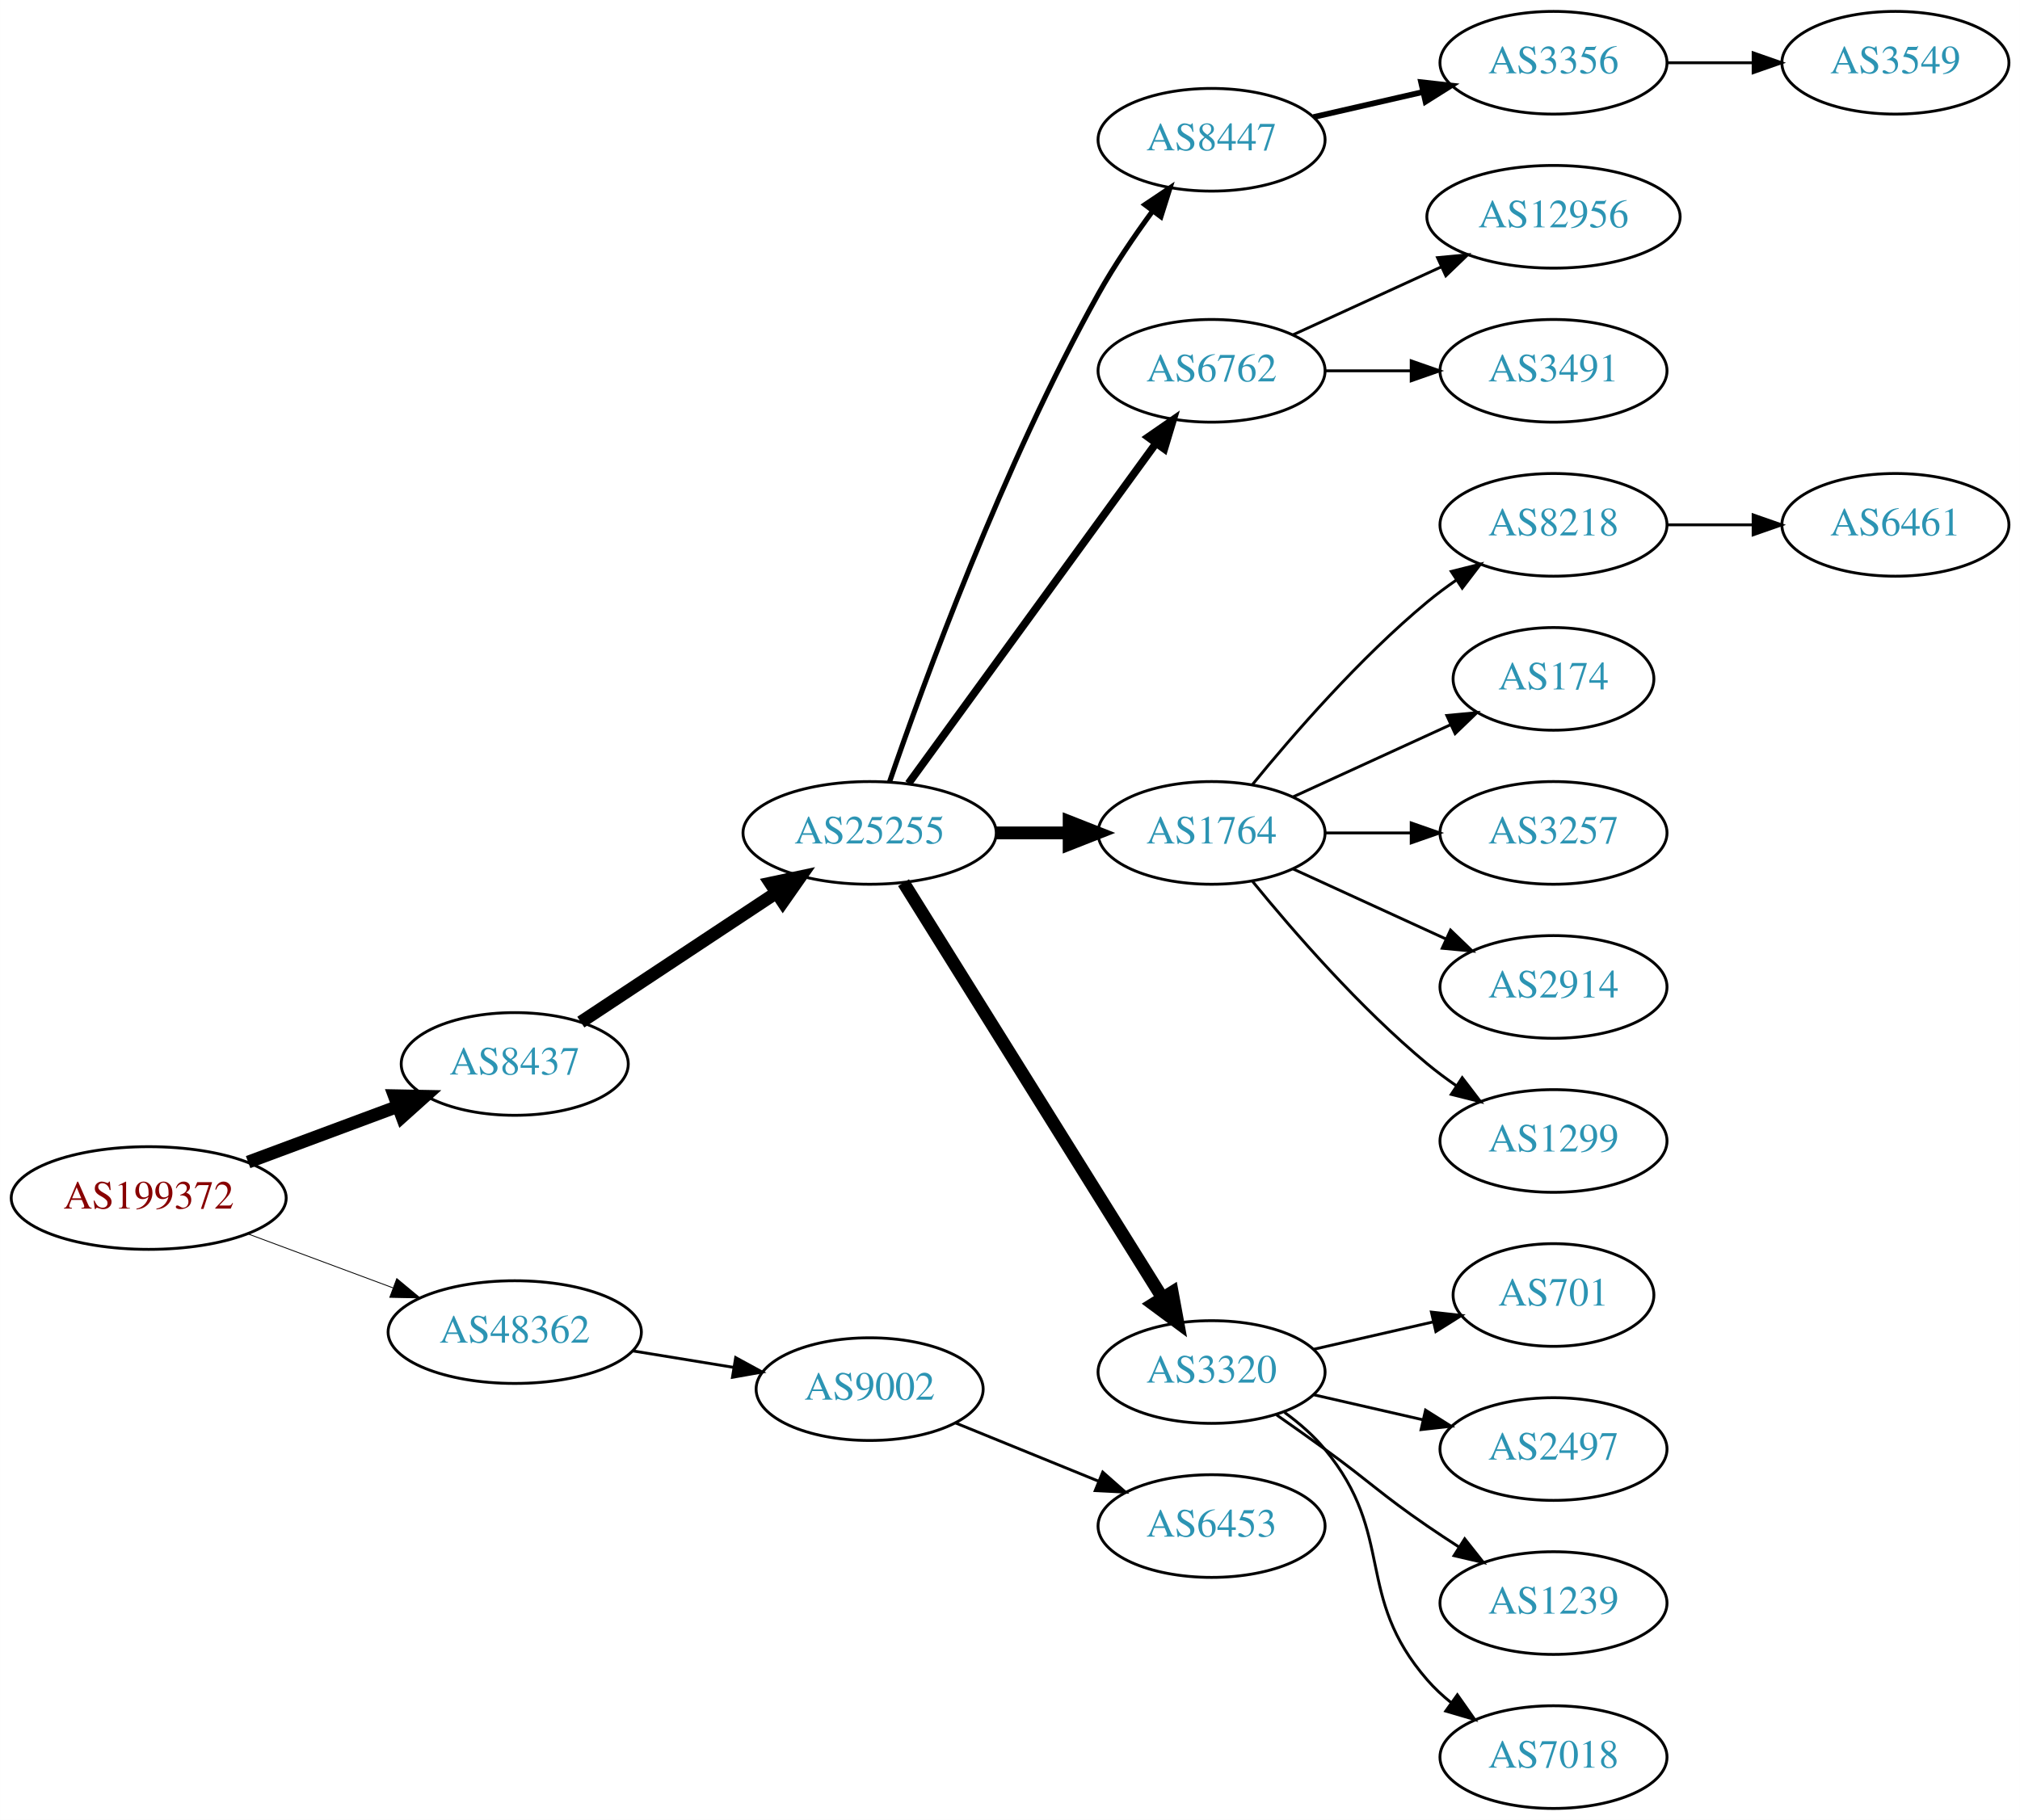
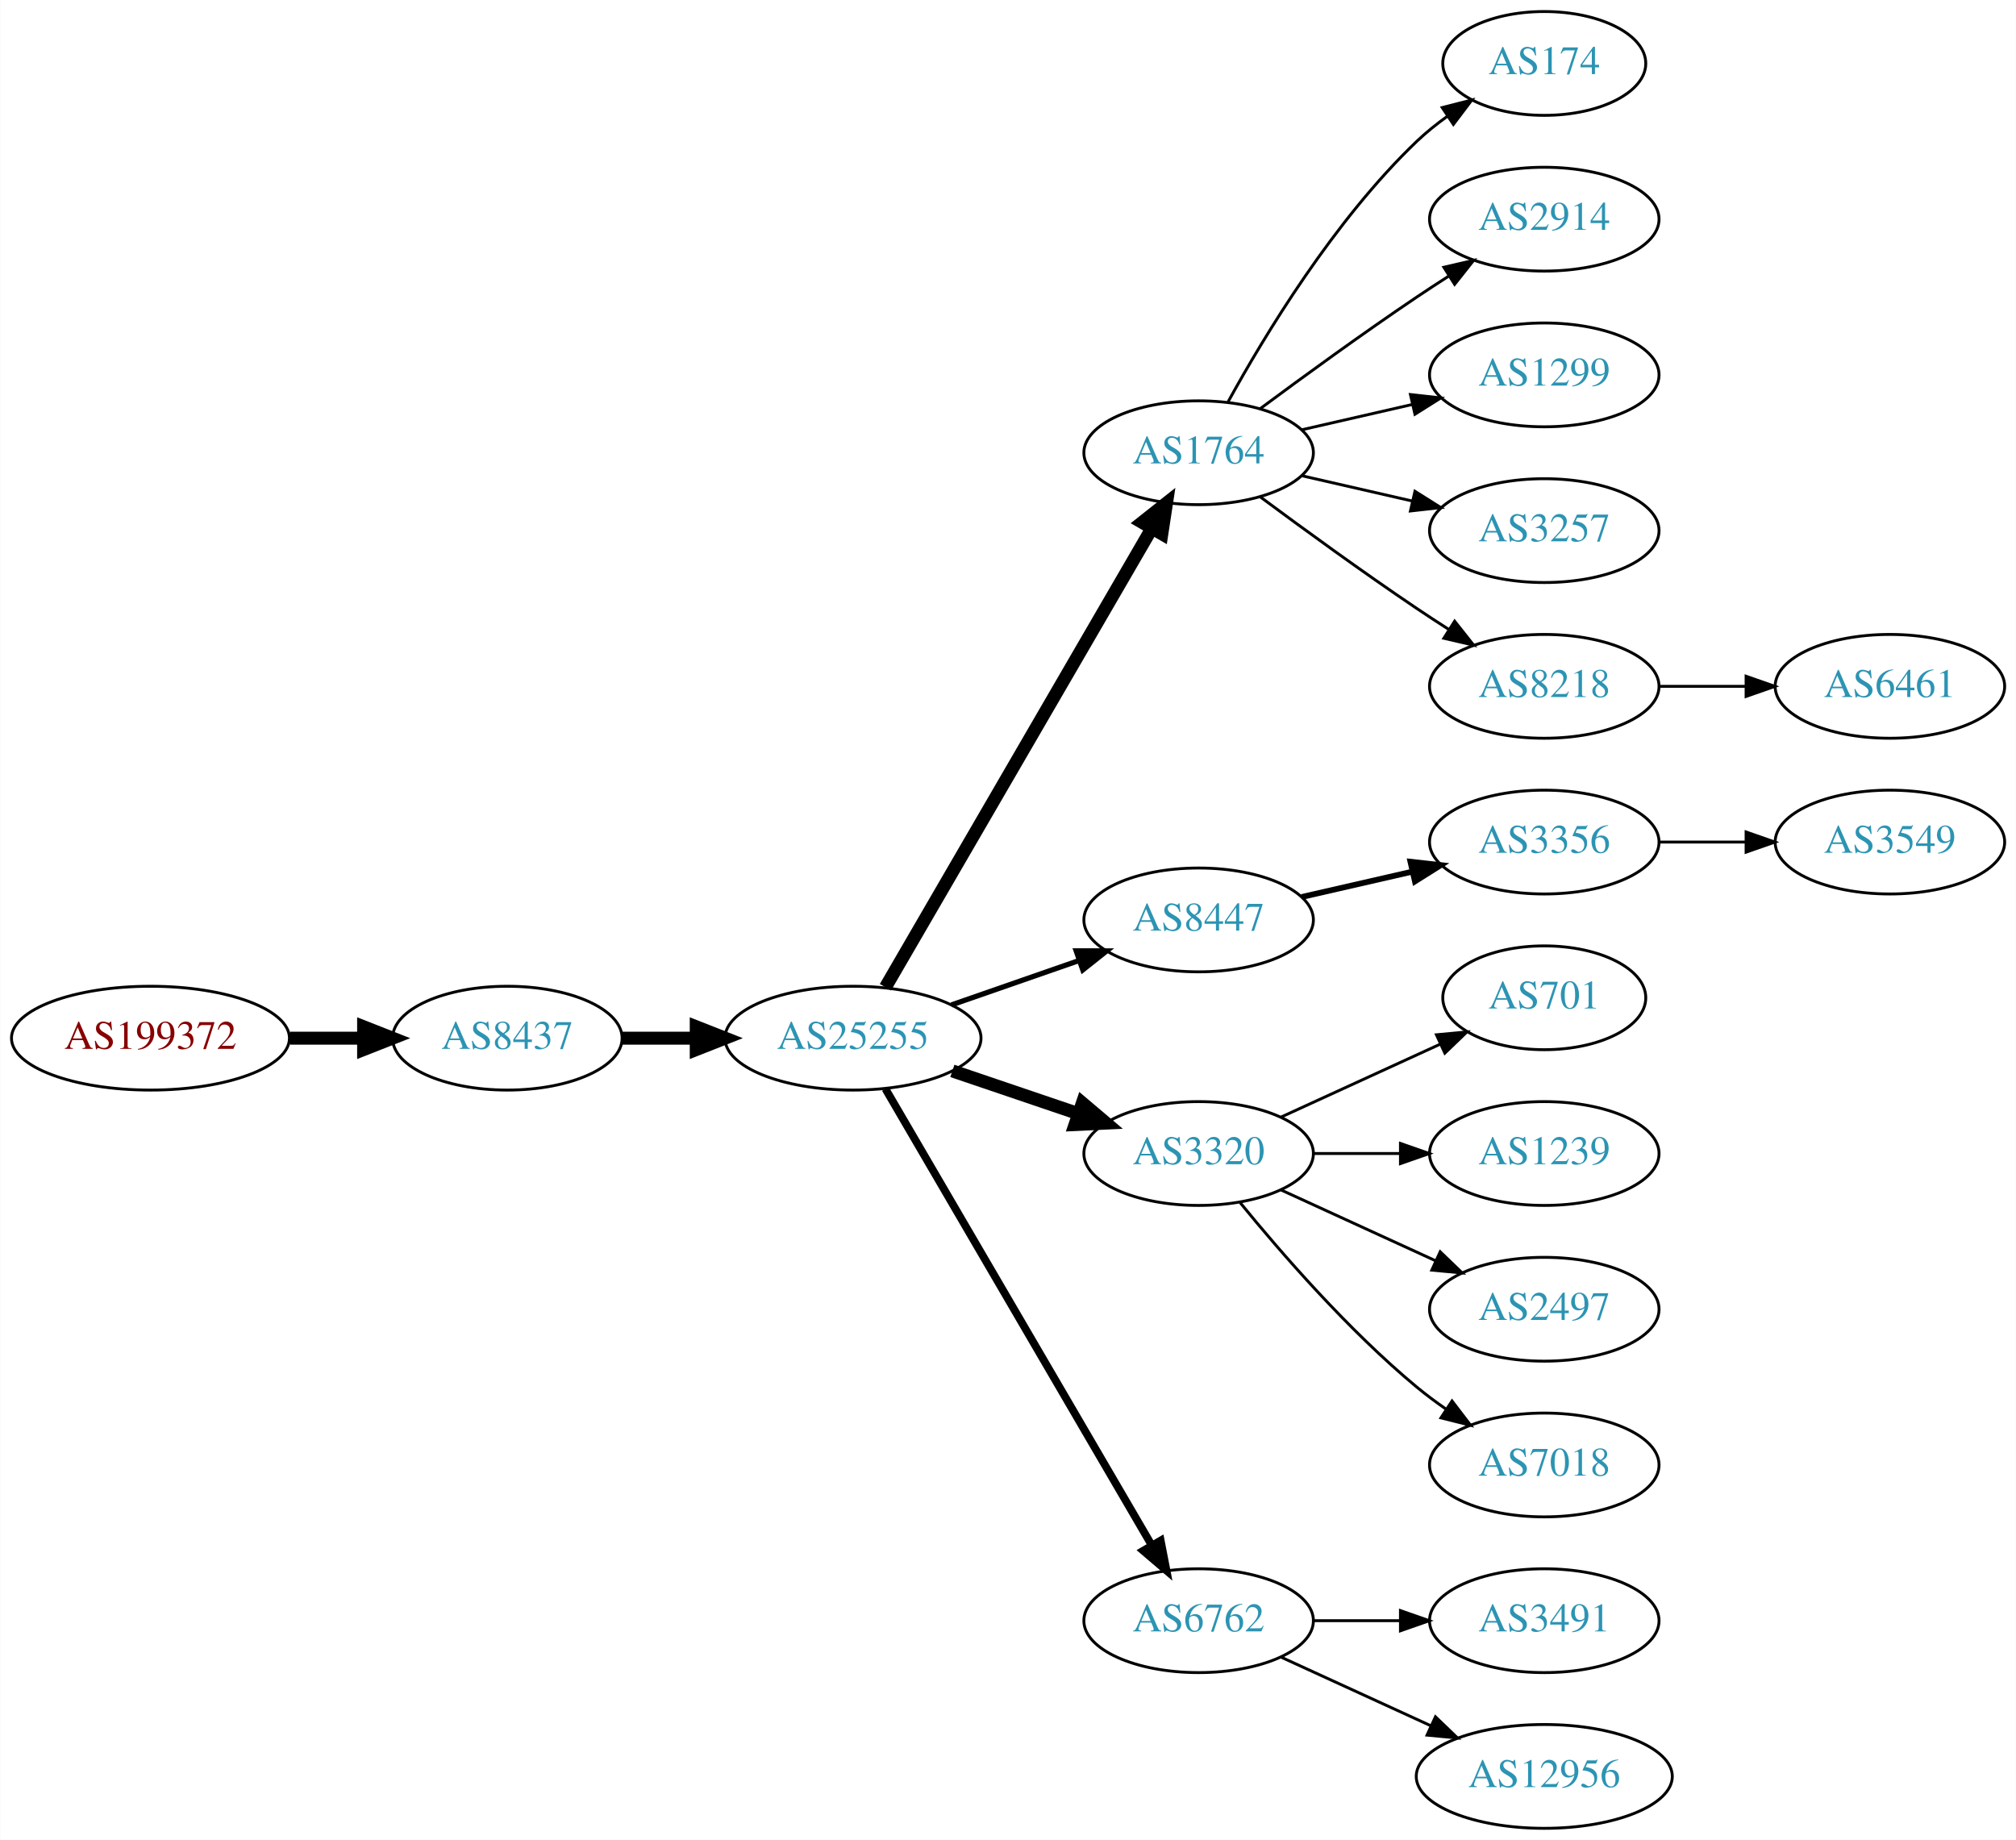
- <svg xmlns="http://www.w3.org/2000/svg" xmlns:xlink="http://www.w3.org/1999/xlink" width="708pt" height="638pt" viewBox="0.00 0.00 707.95 638.00">
+ <svg xmlns="http://www.w3.org/2000/svg" xmlns:xlink="http://www.w3.org/1999/xlink" width="699pt" height="638pt" viewBox="0.00 0.00 698.85 638.00">
  <g id="graph0" class="graph" transform="scale(1 1) rotate(0) translate(4 634)">
-     <polygon fill="white" stroke="none" points="-4,4 -4,-634 703.954,-634 703.954,4 -4,4" />
+     <polygon fill="white" stroke="none" points="-4,4 -4,-634 694.855,-634 694.855,4 -4,4" />
    <g id="node1" class="node">
      <g id="a_node1">
        <a xlink:href="/asn/199372" xlink:title="AS199372 ~ Hirschmann Automotive GmbH [AT]">
-           <ellipse fill="#ffffff" stroke="black" cx="48.096" cy="-214" rx="48.192" ry="18" />
-           <text text-anchor="middle" x="48.096" y="-210.3" font-family="Times,serif" font-size="14.00" fill="#880000">AS199372</text>
+           <ellipse fill="#ffffff" stroke="black" cx="48.096" cy="-274" rx="48.192" ry="18" />
+           <text text-anchor="middle" x="48.096" y="-270.3" font-family="Times,serif" font-size="14.00" fill="#880000">AS199372</text>
        </a>
      </g>
    </g>
    <g id="node2" class="node">
      <g id="a_node2">
        <a xlink:href="/asn/8437" xlink:title="AS8437 ~ Hutchison Drei Austria GmbH [AT]">
-           <ellipse fill="#ffffff" stroke="black" cx="176.388" cy="-261" rx="39.794" ry="18" />
-           <text text-anchor="middle" x="176.388" y="-257.3" font-family="Times,serif" font-size="14.00" fill="#2c94b3">AS8437</text>
+           <ellipse fill="#ffffff" stroke="black" cx="171.838" cy="-274" rx="39.794" ry="18" />
+           <text text-anchor="middle" x="171.838" y="-270.3" font-family="Times,serif" font-size="14.00" fill="#2c94b3">AS8437</text>
        </a>
      </g>
    </g>
    <g id="edge1" class="edge">
-       <path fill="none" stroke="black" stroke-width="4.5" d="M82.94,-226.595C99.064,-232.596 118.464,-239.816 135.32,-246.089" />
-       <polygon fill="black" stroke="black" stroke-width="4.5" points="134.161,-249.859 144.906,-249.656 136.908,-242.478 134.161,-249.859" />
+       <path fill="none" stroke="black" stroke-width="4.5" d="M96.513,-274C104.867,-274 113.577,-274 121.969,-274" />
+       <polygon fill="black" stroke="black" stroke-width="4.5" points="122.004,-277.938 132.004,-274 122.004,-270.063 122.004,-277.938" />
    </g>
    <g id="node3" class="node">
      <g id="a_node3">
-         <a xlink:href="/asn/48362" xlink:title="AS48362 ~ Stadtwerke Feldkirch [AT]">
-           <ellipse fill="#ffffff" stroke="black" cx="176.388" cy="-167" rx="44.393" ry="18" />
-           <text text-anchor="middle" x="176.388" y="-163.3" font-family="Times,serif" font-size="14.00" fill="#2c94b3">AS48362</text>
+         <a xlink:href="/asn/25255" xlink:title="AS25255 ~ ==&gt; TELE2 AUSTRIA &lt;== [AT]">
+           <ellipse fill="#ffffff" stroke="black" cx="291.681" cy="-274" rx="44.393" ry="18" />
+           <text text-anchor="middle" x="291.681" y="-270.3" font-family="Times,serif" font-size="14.00" fill="#2c94b3">AS25255</text>
        </a>
      </g>
    </g>
    <g id="edge2" class="edge">
-       <path fill="none" stroke="black" stroke-width="0.3" d="M82.94,-201.405C98.576,-195.586 117.291,-188.621 133.781,-182.484" />
-       <polygon fill="black" stroke="black" stroke-width="0.3" points="135.041,-185.75 143.192,-178.982 132.599,-179.189 135.041,-185.75" />
+       <path fill="none" stroke="black" stroke-width="4.5" d="M211.751,-274C219.853,-274 228.528,-274 237.055,-274" />
+       <polygon fill="black" stroke="black" stroke-width="4.5" points="237.332,-277.938 247.332,-274 237.332,-270.063 237.332,-277.938" />
    </g>
    <g id="node4" class="node">
      <g id="a_node4">
-         <a xlink:href="/asn/25255" xlink:title="AS25255 ~ ==&gt; TELE2 AUSTRIA &lt;== [AT]">
-           <ellipse fill="#ffffff" stroke="black" cx="300.78" cy="-342" rx="44.393" ry="18" />
-           <text text-anchor="middle" x="300.78" y="-338.3" font-family="Times,serif" font-size="14.00" fill="#2c94b3">AS25255</text>
+         <a xlink:href="/asn/1764" xlink:title="AS1764 ~ NEXTLAYER-AS [AT]">
+           <ellipse fill="#ffffff" stroke="black" cx="411.523" cy="-477" rx="39.794" ry="18" />
+           <text text-anchor="middle" x="411.523" y="-473.3" font-family="Times,serif" font-size="14.00" fill="#2c94b3">AS1764</text>
        </a>
      </g>
    </g>
    <g id="edge3" class="edge">
-       <path fill="none" stroke="black" stroke-width="4.5" d="M199.552,-275.668C218.684,-288.33 246.552,-306.774 268.049,-321" />
-       <polygon fill="black" stroke="black" stroke-width="4.5" points="266.019,-324.379 276.531,-326.614 270.365,-317.812 266.019,-324.379" />
-     </g>
-     <g id="node23" class="node">
-       <g id="a_node23">
-         <a xlink:href="/asn/9002" xlink:title="AS9002 ~ RETN Limited [EU]">
-           <ellipse fill="#ffffff" stroke="black" cx="300.78" cy="-147" rx="39.794" ry="18" />
-           <text text-anchor="middle" x="300.78" y="-143.3" font-family="Times,serif" font-size="14.00" fill="#2c94b3">AS9002</text>
-         </a>
-       </g>
-     </g>
-     <g id="edge22" class="edge">
-       <path fill="none" stroke="black" d="M217.803,-160.396C229.112,-158.548 241.496,-156.524 253.134,-154.622" />
-       <polygon fill="black" stroke="black" points="253.819,-158.057 263.124,-152.99 252.691,-151.148 253.819,-158.057" />
+       <path fill="none" stroke="black" stroke-width="4.5" d="M302.932,-291.66C323.704,-327.442 370.852,-408.661 395.254,-450.697" />
+       <polygon fill="black" stroke="black" stroke-width="4.5" points="391.953,-452.854 400.379,-459.526 398.764,-448.9 391.953,-452.854" />
    </g>
    <g id="node5" class="node">
      <g id="a_node5">
        <a xlink:href="/asn/8447" xlink:title="AS8447 ~ A1 Telekom Austria AG [AT]">
-           <ellipse fill="#ffffff" stroke="black" cx="420.622" cy="-585" rx="39.794" ry="18" />
-           <text text-anchor="middle" x="420.622" y="-581.3" font-family="Times,serif" font-size="14.00" fill="#2c94b3">AS8447</text>
+           <ellipse fill="#ffffff" stroke="black" cx="411.523" cy="-315" rx="39.794" ry="18" />
+           <text text-anchor="middle" x="411.523" y="-311.3" font-family="Times,serif" font-size="14.00" fill="#2c94b3">AS8447</text>
        </a>
      </g>
    </g>
    <g id="edge4" class="edge">
-       <path fill="none" stroke="black" stroke-width="1.8" d="M307.729,-359.811C319.495,-394.066 347.517,-471.041 380.976,-531 386.51,-540.918 393.508,-551.199 400.024,-560.096" />
-       <polygon fill="black" stroke="black" stroke-width="1.8" points="397.26,-562.244 406.059,-568.144 402.86,-558.044 397.26,-562.244" />
+       <path fill="none" stroke="black" stroke-width="1.8" d="M325.82,-285.53C339.537,-290.302 355.577,-295.883 369.986,-300.896" />
+       <polygon fill="black" stroke="black" stroke-width="1.8" points="369.058,-304.279 379.653,-304.26 371.358,-297.668 369.058,-304.279" />
    </g>
    <g id="node6" class="node">
      <g id="a_node6">
-         <a xlink:href="/asn/6762" xlink:title="AS6762 ~ TELECOM ITALIA SPARKLE S.p.A. [IT]">
-           <ellipse fill="#ffffff" stroke="black" cx="420.622" cy="-504" rx="39.794" ry="18" />
-           <text text-anchor="middle" x="420.622" y="-500.3" font-family="Times,serif" font-size="14.00" fill="#2c94b3">AS6762</text>
+         <a xlink:href="/asn/3320" xlink:title="AS3320 ~ DTAG [DE]">
+           <ellipse fill="#ffffff" stroke="black" cx="411.523" cy="-234" rx="39.794" ry="18" />
+           <text text-anchor="middle" x="411.523" y="-230.3" font-family="Times,serif" font-size="14.00" fill="#2c94b3">AS3320</text>
        </a>
      </g>
    </g>
    <g id="edge5" class="edge">
-       <path fill="none" stroke="black" stroke-width="2.7" d="M314.391,-359.337C335.212,-387.96 376.874,-445.233 401.063,-478.486" />
-       <polygon fill="black" stroke="black" stroke-width="2.7" points="398.389,-480.76 407.102,-486.788 404.05,-476.642 398.389,-480.76" />
+       <path fill="none" stroke="black" stroke-width="4.5" d="M326.134,-262.645C339.735,-258.028 355.577,-252.651 369.838,-247.81" />
+       <polygon fill="black" stroke="black" stroke-width="4.5" points="371.208,-251.503 379.412,-244.56 368.677,-244.046 371.208,-251.503" />
    </g>
    <g id="node7" class="node">
      <g id="a_node7">
-         <a xlink:href="/asn/1764" xlink:title="AS1764 ~ NEXTLAYER-AS [AT]">
-           <ellipse fill="#ffffff" stroke="black" cx="420.622" cy="-342" rx="39.794" ry="18" />
-           <text text-anchor="middle" x="420.622" y="-338.3" font-family="Times,serif" font-size="14.00" fill="#2c94b3">AS1764</text>
+         <a xlink:href="/asn/6762" xlink:title="AS6762 ~ TELECOM ITALIA SPARKLE S.p.A. [IT]">
+           <ellipse fill="#ffffff" stroke="black" cx="411.523" cy="-72" rx="39.794" ry="18" />
+           <text text-anchor="middle" x="411.523" y="-68.3" font-family="Times,serif" font-size="14.00" fill="#2c94b3">AS6762</text>
        </a>
      </g>
    </g>
    <g id="edge6" class="edge">
-       <path fill="none" stroke="black" stroke-width="4.5" d="M344.991,-342C353.303,-342 362.066,-342 370.548,-342" />
-       <polygon fill="black" stroke="black" stroke-width="4.5" points="370.707,-345.938 380.707,-342 370.707,-338.063 370.707,-345.938" />
+       <path fill="none" stroke="black" stroke-width="2.7" d="M302.932,-256.427C323.704,-220.821 370.852,-140.002 395.254,-98.173" />
+       <polygon fill="black" stroke="black" stroke-width="2.7" points="398.363,-99.79 400.379,-89.388 392.317,-96.262 398.363,-99.79" />
    </g>
    <g id="node8" class="node">
      <g id="a_node8">
-         <a xlink:href="/asn/3320" xlink:title="AS3320 ~ DTAG [DE]">
-           <ellipse fill="#ffffff" stroke="black" cx="420.622" cy="-153" rx="39.794" ry="18" />
-           <text text-anchor="middle" x="420.622" y="-149.3" font-family="Times,serif" font-size="14.00" fill="#2c94b3">AS3320</text>
+         <a xlink:href="/asn/174" xlink:title="AS174 ~ Cogent Communications [US]">
+           <ellipse fill="#ffffff" stroke="black" cx="531.366" cy="-612" rx="35.194" ry="18" />
+           <text text-anchor="middle" x="531.366" y="-608.3" font-family="Times,serif" font-size="14.00" fill="#2c94b3">AS174</text>
        </a>
      </g>
    </g>
    <g id="edge7" class="edge">
-       <path fill="none" stroke="black" stroke-width="4.5" d="M312.655,-324.558C333.438,-291.225 378.899,-218.314 403.327,-179.134" />
-       <polygon fill="black" stroke="black" stroke-width="4.5" points="406.824,-180.969 408.773,-170.4 400.141,-176.802 406.824,-180.969" />
+       <path fill="none" stroke="black" d="M421.764,-494.713C434.31,-517.561 458.487,-557.611 487.17,-585 490.424,-588.107 494.09,-591.046 497.877,-593.76" />
+       <polygon fill="black" stroke="black" points="495.979,-596.701 506.245,-599.322 499.854,-590.872 495.979,-596.701" />
    </g>
    <g id="node9" class="node">
      <g id="a_node9">
-         <a xlink:href="/asn/3356" xlink:title="AS3356 ~ Level 3 Parent, LLC [US]">
-           <ellipse fill="#ffffff" stroke="black" cx="540.465" cy="-612" rx="39.794" ry="18" />
-           <text text-anchor="middle" x="540.465" y="-608.3" font-family="Times,serif" font-size="14.00" fill="#2c94b3">AS3356</text>
+         <a xlink:href="/asn/2914" xlink:title="AS2914 ~ NTT America, Inc. [US]">
+           <ellipse fill="#ffffff" stroke="black" cx="531.366" cy="-558" rx="39.794" ry="18" />
+           <text text-anchor="middle" x="531.366" y="-554.3" font-family="Times,serif" font-size="14.00" fill="#2c94b3">AS2914</text>
        </a>
      </g>
    </g>
    <g id="edge8" class="edge">
-       <path fill="none" stroke="black" stroke-width="2" d="M456.342,-592.955C468.341,-595.704 481.962,-598.825 494.655,-601.733" />
-       <polygon fill="black" stroke="black" stroke-width="2" points="494.057,-605.187 504.586,-604.009 495.621,-598.364 494.057,-605.187" />
+       <path fill="none" stroke="black" d="M432.853,-492.277C447.716,-503.304 468.46,-518.407 487.17,-531 490.719,-533.389 494.469,-535.839 498.217,-538.242" />
+       <polygon fill="black" stroke="black" points="496.544,-541.325 506.866,-543.712 500.285,-535.409 496.544,-541.325" />
+     </g>
+     <g id="node10" class="node">
+       <g id="a_node10">
+         <a xlink:href="/asn/1299" xlink:title="AS1299 ~ Telia Carrier [EU]">
+           <ellipse fill="#ffffff" stroke="black" cx="531.366" cy="-504" rx="39.794" ry="18" />
+           <text text-anchor="middle" x="531.366" y="-500.3" font-family="Times,serif" font-size="14.00" fill="#2c94b3">AS1299</text>
+         </a>
+       </g>
+     </g>
+     <g id="edge9" class="edge">
+       <path fill="none" stroke="black" d="M447.242,-484.955C459.242,-487.704 472.863,-490.825 485.556,-493.733" />
+       <polygon fill="black" stroke="black" points="484.958,-497.187 495.487,-496.009 486.522,-490.364 484.958,-497.187" />
    </g>
    <g id="node11" class="node">
      <g id="a_node11">
-         <a xlink:href="/asn/12956" xlink:title="AS12956 ~ TELXIUS [ES]">
-           <ellipse fill="#ffffff" stroke="black" cx="540.465" cy="-558" rx="44.393" ry="18" />
-           <text text-anchor="middle" x="540.465" y="-554.3" font-family="Times,serif" font-size="14.00" fill="#2c94b3">AS12956</text>
+         <a xlink:href="/asn/3257" xlink:title="AS3257 ~ GTT [DE]">
+           <ellipse fill="#ffffff" stroke="black" cx="531.366" cy="-450" rx="39.794" ry="18" />
+           <text text-anchor="middle" x="531.366" y="-446.3" font-family="Times,serif" font-size="14.00" fill="#2c94b3">AS3257</text>
        </a>
      </g>
    </g>
    <g id="edge10" class="edge">
-       <path fill="none" stroke="black" d="M449.251,-516.661C464.749,-523.762 484.316,-532.728 501.262,-540.494" />
-       <polygon fill="black" stroke="black" points="499.816,-543.681 510.365,-544.665 502.732,-537.317 499.816,-543.681" />
+       <path fill="none" stroke="black" d="M447.242,-469.045C459.242,-466.296 472.863,-463.175 485.556,-460.267" />
+       <polygon fill="black" stroke="black" points="486.522,-463.636 495.487,-457.991 484.958,-456.813 486.522,-463.636" />
    </g>
    <g id="node12" class="node">
      <g id="a_node12">
-         <a xlink:href="/asn/3491" xlink:title="AS3491 ~ PCCW Global, Inc. [US]">
-           <ellipse fill="#ffffff" stroke="black" cx="540.465" cy="-504" rx="39.794" ry="18" />
-           <text text-anchor="middle" x="540.465" y="-500.3" font-family="Times,serif" font-size="14.00" fill="#2c94b3">AS3491</text>
+         <a xlink:href="/asn/8218" xlink:title="AS8218 ~ legacy Neotelecoms [FR]">
+           <ellipse fill="#ffffff" stroke="black" cx="531.366" cy="-396" rx="39.794" ry="18" />
+           <text text-anchor="middle" x="531.366" y="-392.3" font-family="Times,serif" font-size="14.00" fill="#2c94b3">AS8218</text>
        </a>
      </g>
    </g>
    <g id="edge11" class="edge">
-       <path fill="none" stroke="black" d="M460.535,-504C470.088,-504 480.438,-504 490.401,-504" />
-       <polygon fill="black" stroke="black" points="490.593,-507.5 500.593,-504 490.593,-500.5 490.593,-507.5" />
+       <path fill="none" stroke="black" d="M432.853,-461.723C447.716,-450.696 468.46,-435.593 487.17,-423 490.719,-420.611 494.469,-418.161 498.217,-415.758" />
+       <polygon fill="black" stroke="black" points="500.285,-418.591 506.866,-410.288 496.544,-412.675 500.285,-418.591" />
    </g>
    <g id="node13" class="node">
      <g id="a_node13">
-         <a xlink:href="/asn/8218" xlink:title="AS8218 ~ legacy Neotelecoms [FR]">
-           <ellipse fill="#ffffff" stroke="black" cx="540.465" cy="-450" rx="39.794" ry="18" />
-           <text text-anchor="middle" x="540.465" y="-446.3" font-family="Times,serif" font-size="14.00" fill="#2c94b3">AS8218</text>
+         <a xlink:href="/asn/3356" xlink:title="AS3356 ~ Level 3 Parent, LLC [US]">
+           <ellipse fill="#ffffff" stroke="black" cx="531.366" cy="-342" rx="39.794" ry="18" />
+           <text text-anchor="middle" x="531.366" y="-338.3" font-family="Times,serif" font-size="14.00" fill="#2c94b3">AS3356</text>
        </a>
      </g>
    </g>
    <g id="edge12" class="edge">
-       <path fill="none" stroke="black" d="M435.041,-359.065C449.156,-376.375 472.571,-403.345 496.269,-423 499.485,-425.668 502.986,-428.27 506.556,-430.741" />
-       <polygon fill="black" stroke="black" points="504.634,-433.666 514.912,-436.236 508.48,-427.817 504.634,-433.666" />
+       <path fill="none" stroke="black" stroke-width="2" d="M447.242,-322.955C459.242,-325.704 472.863,-328.825 485.556,-331.733" />
+       <polygon fill="black" stroke="black" stroke-width="2" points="484.958,-335.187 495.487,-334.009 486.522,-328.364 484.958,-335.187" />
    </g>
    <g id="node14" class="node">
      <g id="a_node14">
-         <a xlink:href="/asn/174" xlink:title="AS174 ~ Cogent Communications [US]">
-           <ellipse fill="#ffffff" stroke="black" cx="540.465" cy="-396" rx="35.194" ry="18" />
-           <text text-anchor="middle" x="540.465" y="-392.3" font-family="Times,serif" font-size="14.00" fill="#2c94b3">AS174</text>
+         <a xlink:href="/asn/701" xlink:title="AS701 ~ UUNET [US]">
+           <ellipse fill="#ffffff" stroke="black" cx="531.366" cy="-288" rx="35.194" ry="18" />
+           <text text-anchor="middle" x="531.366" y="-284.3" font-family="Times,serif" font-size="14.00" fill="#2c94b3">AS701</text>
        </a>
      </g>
    </g>
    <g id="edge13" class="edge">
-       <path fill="none" stroke="black" d="M449.251,-354.661C465.667,-362.183 486.649,-371.798 504.246,-379.861" />
-       <polygon fill="black" stroke="black" points="503.074,-383.174 513.623,-384.158 505.99,-376.811 503.074,-383.174" />
+       <path fill="none" stroke="black" d="M440.152,-246.661C456.568,-254.183 477.55,-263.798 495.147,-271.861" />
+       <polygon fill="black" stroke="black" points="493.975,-275.174 504.524,-276.158 496.891,-268.811 493.975,-275.174" />
    </g>
    <g id="node15" class="node">
      <g id="a_node15">
-         <a xlink:href="/asn/3257" xlink:title="AS3257 ~ GTT [DE]">
-           <ellipse fill="#ffffff" stroke="black" cx="540.465" cy="-342" rx="39.794" ry="18" />
-           <text text-anchor="middle" x="540.465" y="-338.3" font-family="Times,serif" font-size="14.00" fill="#2c94b3">AS3257</text>
+         <a xlink:href="/asn/1239" xlink:title="AS1239 ~ Sprint [US]">
+           <ellipse fill="#ffffff" stroke="black" cx="531.366" cy="-234" rx="39.794" ry="18" />
+           <text text-anchor="middle" x="531.366" y="-230.3" font-family="Times,serif" font-size="14.00" fill="#2c94b3">AS1239</text>
        </a>
      </g>
    </g>
    <g id="edge14" class="edge">
-       <path fill="none" stroke="black" d="M460.535,-342C470.088,-342 480.438,-342 490.401,-342" />
-       <polygon fill="black" stroke="black" points="490.593,-345.5 500.593,-342 490.593,-338.5 490.593,-345.5" />
+       <path fill="none" stroke="black" d="M451.436,-234C460.989,-234 471.339,-234 481.301,-234" />
+       <polygon fill="black" stroke="black" points="481.494,-237.5 491.494,-234 481.494,-230.5 481.494,-237.5" />
    </g>
    <g id="node16" class="node">
      <g id="a_node16">
-         <a xlink:href="/asn/2914" xlink:title="AS2914 ~ NTT America, Inc. [US]">
-           <ellipse fill="#ffffff" stroke="black" cx="540.465" cy="-288" rx="39.794" ry="18" />
-           <text text-anchor="middle" x="540.465" y="-284.3" font-family="Times,serif" font-size="14.00" fill="#2c94b3">AS2914</text>
+         <a xlink:href="/asn/2497" xlink:title="AS2497 ~ Internet Initiative Japan Inc. [JP]">
+           <ellipse fill="#ffffff" stroke="black" cx="531.366" cy="-180" rx="39.794" ry="18" />
+           <text text-anchor="middle" x="531.366" y="-176.3" font-family="Times,serif" font-size="14.00" fill="#2c94b3">AS2497</text>
        </a>
      </g>
    </g>
    <g id="edge15" class="edge">
-       <path fill="none" stroke="black" d="M449.251,-329.339C465.208,-322.027 485.479,-312.739 502.761,-304.819" />
-       <polygon fill="black" stroke="black" points="504.376,-307.929 512.009,-300.581 501.46,-301.565 504.376,-307.929" />
+       <path fill="none" stroke="black" d="M440.152,-221.339C456.109,-214.027 476.379,-204.739 493.662,-196.819" />
+       <polygon fill="black" stroke="black" points="495.277,-199.929 502.91,-192.581 492.361,-193.565 495.277,-199.929" />
    </g>
    <g id="node17" class="node">
      <g id="a_node17">
-         <a xlink:href="/asn/1299" xlink:title="AS1299 ~ Telia Carrier [EU]">
-           <ellipse fill="#ffffff" stroke="black" cx="540.465" cy="-234" rx="39.794" ry="18" />
-           <text text-anchor="middle" x="540.465" y="-230.3" font-family="Times,serif" font-size="14.00" fill="#2c94b3">AS1299</text>
+         <a xlink:href="/asn/7018" xlink:title="AS7018 ~ AT&amp;T Services, Inc. [US]">
+           <ellipse fill="#ffffff" stroke="black" cx="531.366" cy="-126" rx="39.794" ry="18" />
+           <text text-anchor="middle" x="531.366" y="-122.3" font-family="Times,serif" font-size="14.00" fill="#2c94b3">AS7018</text>
        </a>
      </g>
    </g>
    <g id="edge16" class="edge">
-       <path fill="none" stroke="black" d="M435.041,-324.935C449.156,-307.625 472.571,-280.655 496.269,-261 499.485,-258.332 502.986,-255.73 506.556,-253.259" />
-       <polygon fill="black" stroke="black" points="508.48,-256.183 514.912,-247.764 504.634,-250.334 508.48,-256.183" />
+       <path fill="none" stroke="black" d="M425.942,-216.935C440.057,-199.625 463.471,-172.655 487.17,-153 490.386,-150.332 493.886,-147.73 497.457,-145.259" />
+       <polygon fill="black" stroke="black" points="499.381,-148.183 505.813,-139.764 495.535,-142.334 499.381,-148.183" />
+     </g>
+     <g id="node18" class="node">
+       <g id="a_node18">
+         <a xlink:href="/asn/3491" xlink:title="AS3491 ~ PCCW Global, Inc. [US]">
+           <ellipse fill="#ffffff" stroke="black" cx="531.366" cy="-72" rx="39.794" ry="18" />
+           <text text-anchor="middle" x="531.366" y="-68.3" font-family="Times,serif" font-size="14.00" fill="#2c94b3">AS3491</text>
+         </a>
+       </g>
+     </g>
+     <g id="edge17" class="edge">
+       <path fill="none" stroke="black" d="M451.436,-72C460.989,-72 471.339,-72 481.301,-72" />
+       <polygon fill="black" stroke="black" points="481.494,-75.5 491.494,-72 481.494,-68.5 481.494,-75.5" />
    </g>
    <g id="node19" class="node">
      <g id="a_node19">
-         <a xlink:href="/asn/701" xlink:title="AS701 ~ UUNET [US]">
-           <ellipse fill="#ffffff" stroke="black" cx="540.465" cy="-180" rx="35.194" ry="18" />
-           <text text-anchor="middle" x="540.465" y="-176.3" font-family="Times,serif" font-size="14.00" fill="#2c94b3">AS701</text>
+         <a xlink:href="/asn/12956" xlink:title="AS12956 ~ TELXIUS [ES]">
+           <ellipse fill="#ffffff" stroke="black" cx="531.366" cy="-18" rx="44.393" ry="18" />
+           <text text-anchor="middle" x="531.366" y="-14.3" font-family="Times,serif" font-size="14.00" fill="#2c94b3">AS12956</text>
        </a>
      </g>
    </g>
    <g id="edge18" class="edge">
-       <path fill="none" stroke="black" d="M456.342,-160.955C469.434,-163.955 484.456,-167.396 498.097,-170.522" />
-       <polygon fill="black" stroke="black" points="497.675,-174.016 508.204,-172.838 499.238,-167.193 497.675,-174.016" />
+       <path fill="none" stroke="black" d="M440.152,-59.339C455.65,-52.238 475.216,-43.272 492.163,-35.506" />
+       <polygon fill="black" stroke="black" points="493.633,-38.682 501.266,-31.335 490.716,-32.319 493.633,-38.682" />
+     </g>
+     <g id="node21" class="node">
+       <g id="a_node21">
+         <a xlink:href="/asn/6461" xlink:title="AS6461 ~ Zayo Bandwidth [US]">
+           <ellipse fill="#ffffff" stroke="black" cx="651.208" cy="-396" rx="39.794" ry="18" />
+           <text text-anchor="middle" x="651.208" y="-392.3" font-family="Times,serif" font-size="14.00" fill="#2c94b3">AS6461</text>
+         </a>
+       </g>
+     </g>
+     <g id="edge20" class="edge">
+       <path fill="none" stroke="black" d="M571.278,-396C580.832,-396 591.181,-396 601.144,-396" />
+       <polygon fill="black" stroke="black" points="601.336,-399.5 611.336,-396 601.336,-392.5 601.336,-399.5" />
    </g>
    <g id="node20" class="node">
      <g id="a_node20">
-         <a xlink:href="/asn/2497" xlink:title="AS2497 ~ Internet Initiative Japan Inc. [JP]">
-           <ellipse fill="#ffffff" stroke="black" cx="540.465" cy="-126" rx="39.794" ry="18" />
-           <text text-anchor="middle" x="540.465" y="-122.3" font-family="Times,serif" font-size="14.00" fill="#2c94b3">AS2497</text>
+         <a xlink:href="/asn/3549" xlink:title="AS3549 ~ Level 3 Parent, LLC [US]">
+           <ellipse fill="#ffffff" stroke="black" cx="651.208" cy="-342" rx="39.794" ry="18" />
+           <text text-anchor="middle" x="651.208" y="-338.3" font-family="Times,serif" font-size="14.00" fill="#2c94b3">AS3549</text>
        </a>
      </g>
    </g>
    <g id="edge19" class="edge">
-       <path fill="none" stroke="black" d="M456.342,-145.045C468.341,-142.296 481.962,-139.175 494.655,-136.267" />
-       <polygon fill="black" stroke="black" points="495.621,-139.636 504.586,-133.991 494.057,-132.813 495.621,-139.636" />
-     </g>
-     <g id="node21" class="node">
-       <g id="a_node21">
-         <a xlink:href="/asn/1239" xlink:title="AS1239 ~ Sprint [US]">
-           <ellipse fill="#ffffff" stroke="black" cx="540.465" cy="-72" rx="39.794" ry="18" />
-           <text text-anchor="middle" x="540.465" y="-68.3" font-family="Times,serif" font-size="14.00" fill="#2c94b3">AS1239</text>
-         </a>
-       </g>
-     </g>
-     <g id="edge20" class="edge">
-       <path fill="none" stroke="black" d="M443.379,-137.991C448.914,-134.121 454.833,-129.936 460.269,-126 476.469,-114.271 479.774,-110.311 496.269,-99 499.797,-96.581 503.534,-94.111 507.276,-91.698" />
-       <polygon fill="black" stroke="black" points="509.347,-94.528 515.916,-86.216 505.597,-88.618 509.347,-94.528" />
-     </g>
-     <g id="node22" class="node">
-       <g id="a_node22">
-         <a xlink:href="/asn/7018" xlink:title="AS7018 ~ AT&amp;T Services, Inc. [US]">
-           <ellipse fill="#ffffff" stroke="black" cx="540.465" cy="-18" rx="39.794" ry="18" />
-           <text text-anchor="middle" x="540.465" y="-14.3" font-family="Times,serif" font-size="14.00" fill="#2c94b3">AS7018</text>
-         </a>
-       </g>
-     </g>
-     <g id="edge21" class="edge">
-       <path fill="none" stroke="black" d="M446.203,-138.844C451.297,-135.128 456.311,-130.799 460.269,-126 485.333,-95.606 470.435,-74.742 496.269,-45 498.733,-42.162 501.57,-39.523 504.588,-37.094" />
-       <polygon fill="black" stroke="black" points="506.775,-39.833 512.866,-31.164 502.698,-34.142 506.775,-39.833" />
-     </g>
-     <g id="node10" class="node">
-       <g id="a_node10">
-         <a xlink:href="/asn/3549" xlink:title="AS3549 ~ Level 3 Parent, LLC [US]">
-           <ellipse fill="#ffffff" stroke="black" cx="660.307" cy="-612" rx="39.794" ry="18" />
-           <text text-anchor="middle" x="660.307" y="-608.3" font-family="Times,serif" font-size="14.00" fill="#2c94b3">AS3549</text>
-         </a>
-       </g>
-     </g>
-     <g id="edge9" class="edge">
-       <path fill="none" stroke="black" d="M580.377,-612C589.931,-612 600.28,-612 610.243,-612" />
-       <polygon fill="black" stroke="black" points="610.436,-615.5 620.436,-612 610.436,-608.5 610.436,-615.5" />
-     </g>
-     <g id="node18" class="node">
-       <g id="a_node18">
-         <a xlink:href="/asn/6461" xlink:title="AS6461 ~ Zayo Bandwidth [US]">
-           <ellipse fill="#ffffff" stroke="black" cx="660.307" cy="-450" rx="39.794" ry="18" />
-           <text text-anchor="middle" x="660.307" y="-446.3" font-family="Times,serif" font-size="14.00" fill="#2c94b3">AS6461</text>
-         </a>
-       </g>
-     </g>
-     <g id="edge17" class="edge">
-       <path fill="none" stroke="black" d="M580.377,-450C589.931,-450 600.28,-450 610.243,-450" />
-       <polygon fill="black" stroke="black" points="610.436,-453.5 620.436,-450 610.436,-446.5 610.436,-453.5" />
-     </g>
-     <g id="node24" class="node">
-       <g id="a_node24">
-         <a xlink:href="/asn/6453" xlink:title="AS6453 ~ TATA COMMUNICATIONS (AMERICA) INC [US]">
-           <ellipse fill="#ffffff" stroke="black" cx="420.622" cy="-99" rx="39.794" ry="18" />
-           <text text-anchor="middle" x="420.622" y="-95.3" font-family="Times,serif" font-size="14.00" fill="#2c94b3">AS6453</text>
-         </a>
-       </g>
-     </g>
-     <g id="edge23" class="edge">
-       <path fill="none" stroke="black" d="M330.909,-135.135C346.065,-128.962 364.789,-121.335 381.123,-114.682" />
-       <polygon fill="black" stroke="black" points="382.478,-117.909 390.419,-110.895 379.838,-111.426 382.478,-117.909" />
+       <path fill="none" stroke="black" d="M571.278,-342C580.832,-342 591.181,-342 601.144,-342" />
+       <polygon fill="black" stroke="black" points="601.336,-345.5 611.336,-342 601.336,-338.5 601.336,-345.5" />
    </g>
  </g>
</svg>
